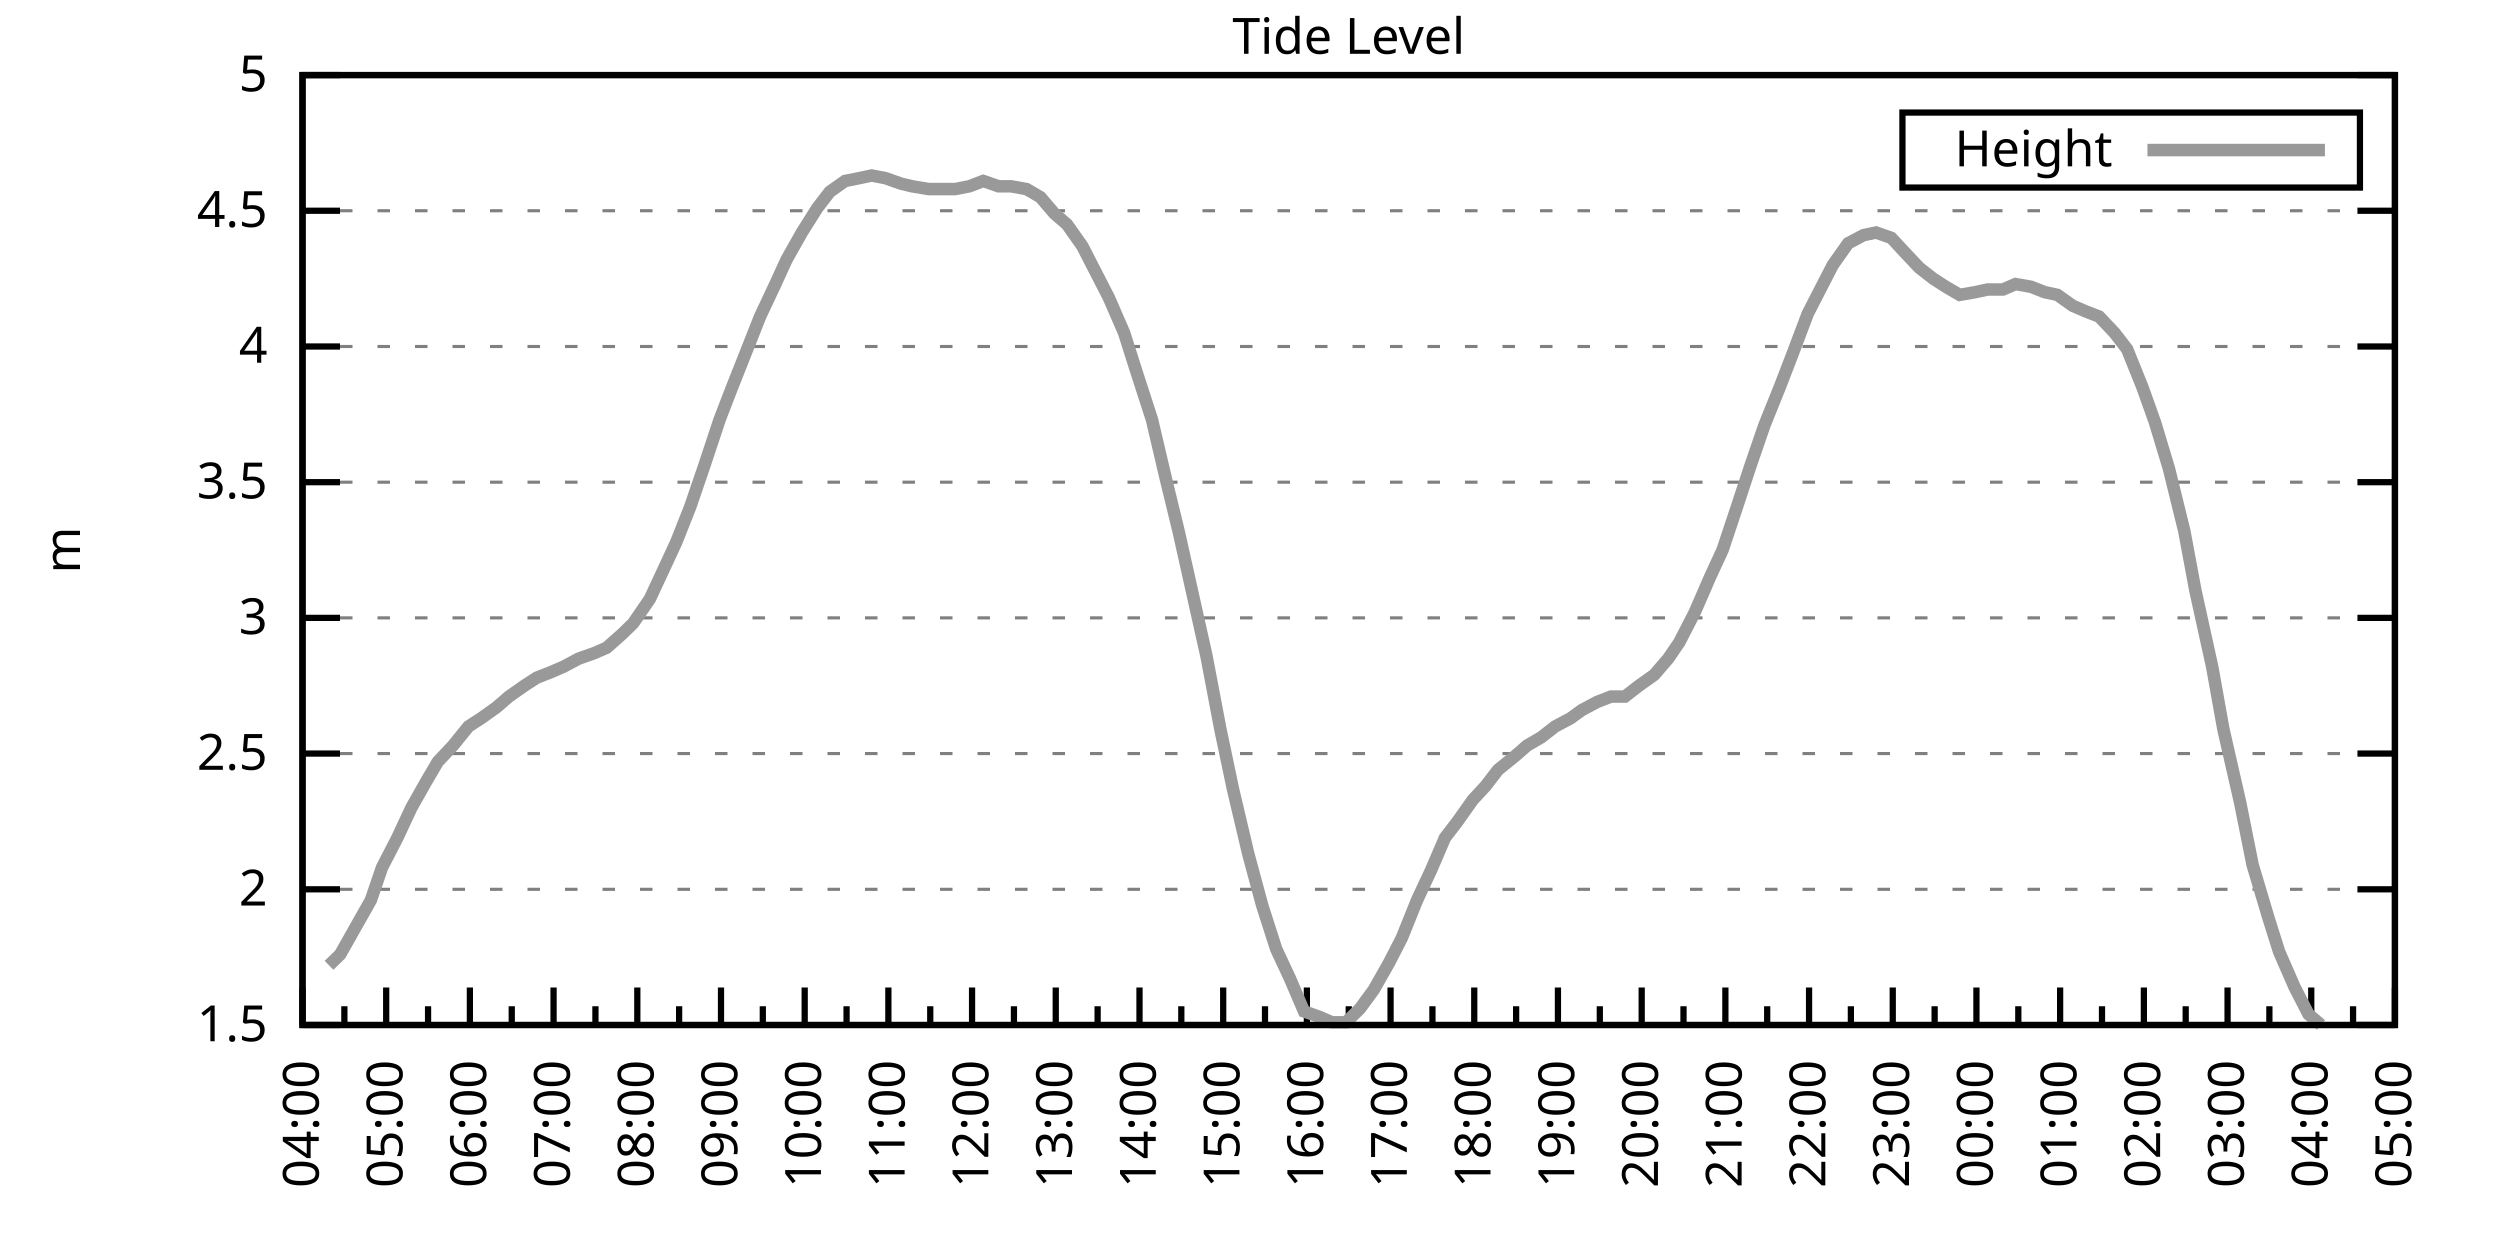
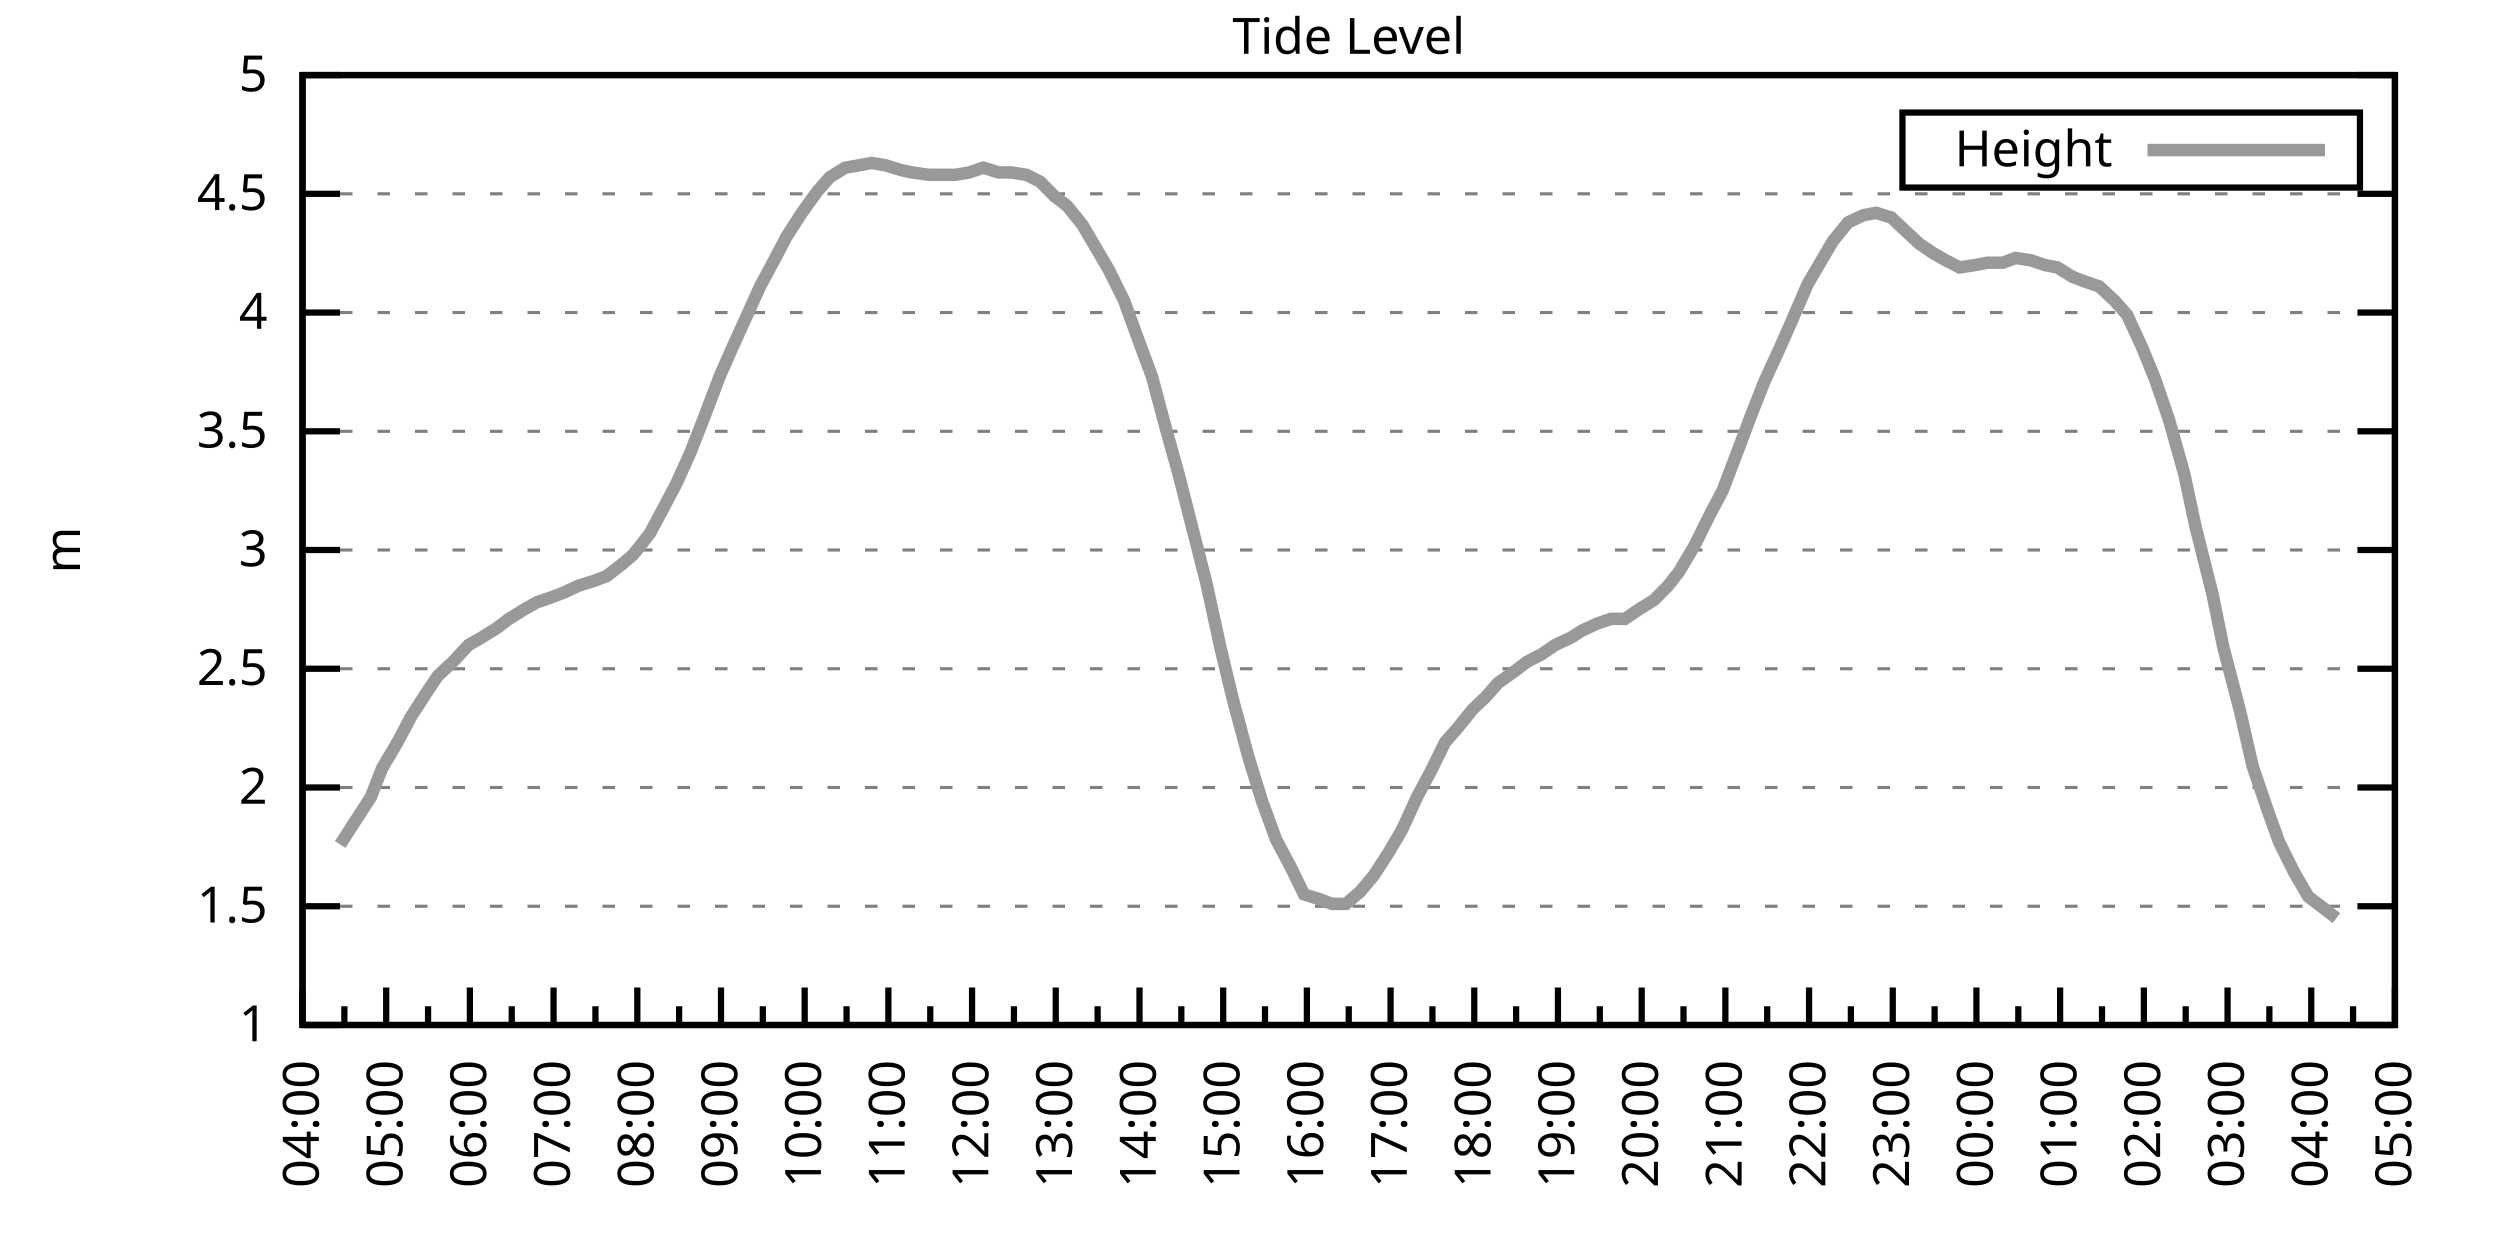
<svg xmlns="http://www.w3.org/2000/svg" xmlns:xlink="http://www.w3.org/1999/xlink" width="400" height="200" viewBox="0 0 400 200">
  <g id="gnuplot_canvas">
    <rect x="0" y="0" width="400" height="200" fill="none" />
    <defs>
      <circle id="gpDot" r="0.5" stroke-width="0.5" stroke="currentColor" />
      <path id="gpPt0" stroke-width="0.333" stroke="currentColor" d="M-1,0 h2 M0,-1 v2" />
      <path id="gpPt1" stroke-width="0.333" stroke="currentColor" d="M-1,-1 L1,1 M1,-1 L-1,1" />
      <path id="gpPt2" stroke-width="0.333" stroke="currentColor" d="M-1,0 L1,0 M0,-1 L0,1 M-1,-1 L1,1 M-1,1 L1,-1" />
      <rect id="gpPt3" stroke-width="0.333" stroke="currentColor" x="-1" y="-1" width="2" height="2" />
      <rect id="gpPt4" stroke-width="0.333" stroke="currentColor" fill="currentColor" x="-1" y="-1" width="2" height="2" />
      <circle id="gpPt5" stroke-width="0.333" stroke="currentColor" cx="0" cy="0" r="1" />
      <use xlink:href="#gpPt5" id="gpPt6" fill="currentColor" stroke="none" />
      <path id="gpPt7" stroke-width="0.333" stroke="currentColor" d="M0,-1.33 L-1.33,0.67 L1.33,0.67 z" />
      <use xlink:href="#gpPt7" id="gpPt8" fill="currentColor" stroke="none" />
      <use xlink:href="#gpPt7" id="gpPt9" stroke="currentColor" transform="rotate(180)" />
      <use xlink:href="#gpPt9" id="gpPt10" fill="currentColor" stroke="none" />
      <use xlink:href="#gpPt3" id="gpPt11" stroke="currentColor" transform="rotate(45)" />
      <use xlink:href="#gpPt11" id="gpPt12" fill="currentColor" stroke="none" />
      <path id="gpPt13" stroke-width="0.333" stroke="currentColor" d="M0,1.330 L1.265,0.411 L0.782,-1.067 L-0.782,-1.076 L-1.265,0.411 z" />
      <use xlink:href="#gpPt13" id="gpPt14" fill="currentColor" stroke="none" />
      <filter id="textbox" filterUnits="objectBoundingBox" x="0" y="0" height="1" width="1">
        <feFlood flood-color="white" flood-opacity="1" result="bgnd" />
        <feComposite in="SourceGraphic" in2="bgnd" operator="atop" />
      </filter>
      <filter id="greybox" filterUnits="objectBoundingBox" x="0" y="0" height="1" width="1">
        <feFlood flood-color="lightgrey" flood-opacity="1" result="grey" />
        <feComposite in="SourceGraphic" in2="grey" operator="atop" />
      </filter>
    </defs>
    <g fill="none" color="white" stroke="currentColor" stroke-width="1.00" stroke-linecap="butt" stroke-linejoin="miter">
</g>
    <g fill="none" color="black" stroke="currentColor" stroke-width="1.00" stroke-linecap="butt" stroke-linejoin="miter">
      <g stroke="none" shape-rendering="crispEdges">
        <polygon fill="rgb(255, 255, 255)" points="48.40,164.00 383.18,164.00 383.18,12.02 48.40,12.02 " />
      </g>
    </g>
    <g fill="none" color="black" stroke="currentColor" stroke-width="1.00" stroke-linecap="butt" stroke-linejoin="miter">
</g>
    <g fill="none" color="black" stroke="black" stroke-width="0.50" stroke-linecap="butt" stroke-linejoin="miter">
</g>
    <g fill="none" color="gray" stroke="currentColor" stroke-width="0.50" stroke-linecap="butt" stroke-linejoin="miter">
      <path stroke="gray" stroke-dasharray="2,4" class="gridline" d="M48.40,164.00 L383.19,164.00  " />
    </g>
    <g fill="none" color="gray" stroke="gray" stroke-width="1.00" stroke-linecap="butt" stroke-linejoin="miter">
</g>
    <g fill="none" color="black" stroke="currentColor" stroke-width="1.00" stroke-linecap="butt" stroke-linejoin="miter">
      <path stroke="black" d="M48.40,164.00 L54.40,164.00 M383.19,164.00 L377.19,164.00  " />
      <g transform="translate(42.80,166.60)" stroke="none" fill="black" font-family="Sans" font-size="8.00" text-anchor="end">
        <text>
+           <tspan font-family="Sans"> 1</tspan>
+         </text>
+       </g>
+     </g>
+     <g fill="none" color="black" stroke="currentColor" stroke-width="1.00" stroke-linecap="butt" stroke-linejoin="miter">
+ </g>
+     <g fill="none" color="black" stroke="black" stroke-width="0.50" stroke-linecap="butt" stroke-linejoin="miter">
+ </g>
+     <g fill="none" color="gray" stroke="currentColor" stroke-width="0.50" stroke-linecap="butt" stroke-linejoin="miter">
+       <path stroke="gray" stroke-dasharray="2,4" class="gridline" d="M48.40,145.00 L383.19,145.00  " />
+     </g>
+     <g fill="none" color="gray" stroke="gray" stroke-width="1.00" stroke-linecap="butt" stroke-linejoin="miter">
+ </g>
+     <g fill="none" color="black" stroke="currentColor" stroke-width="1.00" stroke-linecap="butt" stroke-linejoin="miter">
+       <path stroke="black" d="M48.40,145.00 L54.40,145.00 M383.19,145.00 L377.19,145.00  " />
+       <g transform="translate(42.80,147.60)" stroke="none" fill="black" font-family="Sans" font-size="8.00" text-anchor="end">
+         <text>
          <tspan font-family="Sans"> 1.5</tspan>
        </text>
      </g>
    </g>
    <g fill="none" color="black" stroke="currentColor" stroke-width="1.00" stroke-linecap="butt" stroke-linejoin="miter">
</g>
    <g fill="none" color="black" stroke="black" stroke-width="0.50" stroke-linecap="butt" stroke-linejoin="miter">
</g>
    <g fill="none" color="gray" stroke="currentColor" stroke-width="0.50" stroke-linecap="butt" stroke-linejoin="miter">
-       <path stroke="gray" stroke-dasharray="2,4" class="gridline" d="M48.40,142.29 L383.19,142.29  " />
-     </g>
-     <g fill="none" color="gray" stroke="gray" stroke-width="1.00" stroke-linecap="butt" stroke-linejoin="miter">
- </g>
-     <g fill="none" color="black" stroke="currentColor" stroke-width="1.00" stroke-linecap="butt" stroke-linejoin="miter">
-       <path stroke="black" d="M48.40,142.29 L54.40,142.29 M383.19,142.29 L377.19,142.29  " />
-       <g transform="translate(42.80,144.89)" stroke="none" fill="black" font-family="Sans" font-size="8.00" text-anchor="end">
+       <path stroke="gray" stroke-dasharray="2,4" class="gridline" d="M48.40,126.00 L383.19,126.00  " />
+     </g>
+     <g fill="none" color="gray" stroke="gray" stroke-width="1.00" stroke-linecap="butt" stroke-linejoin="miter">
+ </g>
+     <g fill="none" color="black" stroke="currentColor" stroke-width="1.00" stroke-linecap="butt" stroke-linejoin="miter">
+       <path stroke="black" d="M48.40,126.00 L54.40,126.00 M383.19,126.00 L377.19,126.00  " />
+       <g transform="translate(42.80,128.60)" stroke="none" fill="black" font-family="Sans" font-size="8.00" text-anchor="end">
        <text>
          <tspan font-family="Sans"> 2</tspan>
        </text>
      </g>
    </g>
    <g fill="none" color="black" stroke="currentColor" stroke-width="1.00" stroke-linecap="butt" stroke-linejoin="miter">
</g>
    <g fill="none" color="black" stroke="black" stroke-width="0.50" stroke-linecap="butt" stroke-linejoin="miter">
</g>
    <g fill="none" color="gray" stroke="currentColor" stroke-width="0.50" stroke-linecap="butt" stroke-linejoin="miter">
-       <path stroke="gray" stroke-dasharray="2,4" class="gridline" d="M48.40,120.57 L383.19,120.57  " />
-     </g>
-     <g fill="none" color="gray" stroke="gray" stroke-width="1.00" stroke-linecap="butt" stroke-linejoin="miter">
- </g>
-     <g fill="none" color="black" stroke="currentColor" stroke-width="1.00" stroke-linecap="butt" stroke-linejoin="miter">
-       <path stroke="black" d="M48.40,120.57 L54.40,120.57 M383.19,120.57 L377.19,120.57  " />
-       <g transform="translate(42.80,123.17)" stroke="none" fill="black" font-family="Sans" font-size="8.00" text-anchor="end">
+       <path stroke="gray" stroke-dasharray="2,4" class="gridline" d="M48.40,107.00 L383.19,107.00  " />
+     </g>
+     <g fill="none" color="gray" stroke="gray" stroke-width="1.00" stroke-linecap="butt" stroke-linejoin="miter">
+ </g>
+     <g fill="none" color="black" stroke="currentColor" stroke-width="1.00" stroke-linecap="butt" stroke-linejoin="miter">
+       <path stroke="black" d="M48.40,107.00 L54.40,107.00 M383.19,107.00 L377.19,107.00  " />
+       <g transform="translate(42.80,109.60)" stroke="none" fill="black" font-family="Sans" font-size="8.00" text-anchor="end">
        <text>
          <tspan font-family="Sans"> 2.5</tspan>
        </text>
      </g>
    </g>
    <g fill="none" color="black" stroke="currentColor" stroke-width="1.00" stroke-linecap="butt" stroke-linejoin="miter">
</g>
    <g fill="none" color="black" stroke="black" stroke-width="0.50" stroke-linecap="butt" stroke-linejoin="miter">
</g>
    <g fill="none" color="gray" stroke="currentColor" stroke-width="0.50" stroke-linecap="butt" stroke-linejoin="miter">
-       <path stroke="gray" stroke-dasharray="2,4" class="gridline" d="M48.40,98.86 L383.19,98.86  " />
-     </g>
-     <g fill="none" color="gray" stroke="gray" stroke-width="1.00" stroke-linecap="butt" stroke-linejoin="miter">
- </g>
-     <g fill="none" color="black" stroke="currentColor" stroke-width="1.00" stroke-linecap="butt" stroke-linejoin="miter">
-       <path stroke="black" d="M48.40,98.86 L54.40,98.86 M383.19,98.86 L377.19,98.86  " />
-       <g transform="translate(42.80,101.46)" stroke="none" fill="black" font-family="Sans" font-size="8.00" text-anchor="end">
+       <path stroke="gray" stroke-dasharray="2,4" class="gridline" d="M48.40,88.00 L383.19,88.00  " />
+     </g>
+     <g fill="none" color="gray" stroke="gray" stroke-width="1.00" stroke-linecap="butt" stroke-linejoin="miter">
+ </g>
+     <g fill="none" color="black" stroke="currentColor" stroke-width="1.00" stroke-linecap="butt" stroke-linejoin="miter">
+       <path stroke="black" d="M48.40,88.00 L54.40,88.00 M383.19,88.00 L377.19,88.00  " />
+       <g transform="translate(42.80,90.60)" stroke="none" fill="black" font-family="Sans" font-size="8.00" text-anchor="end">
        <text>
          <tspan font-family="Sans"> 3</tspan>
        </text>
      </g>
    </g>
    <g fill="none" color="black" stroke="currentColor" stroke-width="1.00" stroke-linecap="butt" stroke-linejoin="miter">
</g>
    <g fill="none" color="black" stroke="black" stroke-width="0.50" stroke-linecap="butt" stroke-linejoin="miter">
</g>
    <g fill="none" color="gray" stroke="currentColor" stroke-width="0.50" stroke-linecap="butt" stroke-linejoin="miter">
-       <path stroke="gray" stroke-dasharray="2,4" class="gridline" d="M48.40,77.15 L383.19,77.15  " />
-     </g>
-     <g fill="none" color="gray" stroke="gray" stroke-width="1.00" stroke-linecap="butt" stroke-linejoin="miter">
- </g>
-     <g fill="none" color="black" stroke="currentColor" stroke-width="1.00" stroke-linecap="butt" stroke-linejoin="miter">
-       <path stroke="black" d="M48.40,77.15 L54.40,77.15 M383.19,77.15 L377.19,77.15  " />
-       <g transform="translate(42.80,79.75)" stroke="none" fill="black" font-family="Sans" font-size="8.00" text-anchor="end">
+       <path stroke="gray" stroke-dasharray="2,4" class="gridline" d="M48.40,69.01 L383.19,69.01  " />
+     </g>
+     <g fill="none" color="gray" stroke="gray" stroke-width="1.00" stroke-linecap="butt" stroke-linejoin="miter">
+ </g>
+     <g fill="none" color="black" stroke="currentColor" stroke-width="1.00" stroke-linecap="butt" stroke-linejoin="miter">
+       <path stroke="black" d="M48.40,69.01 L54.40,69.01 M383.19,69.01 L377.19,69.01  " />
+       <g transform="translate(42.80,71.61)" stroke="none" fill="black" font-family="Sans" font-size="8.00" text-anchor="end">
        <text>
          <tspan font-family="Sans"> 3.5</tspan>
        </text>
      </g>
    </g>
    <g fill="none" color="black" stroke="currentColor" stroke-width="1.00" stroke-linecap="butt" stroke-linejoin="miter">
</g>
    <g fill="none" color="black" stroke="black" stroke-width="0.50" stroke-linecap="butt" stroke-linejoin="miter">
</g>
    <g fill="none" color="gray" stroke="currentColor" stroke-width="0.50" stroke-linecap="butt" stroke-linejoin="miter">
-       <path stroke="gray" stroke-dasharray="2,4" class="gridline" d="M48.40,55.44 L383.19,55.44  " />
-     </g>
-     <g fill="none" color="gray" stroke="gray" stroke-width="1.00" stroke-linecap="butt" stroke-linejoin="miter">
- </g>
-     <g fill="none" color="black" stroke="currentColor" stroke-width="1.00" stroke-linecap="butt" stroke-linejoin="miter">
-       <path stroke="black" d="M48.40,55.44 L54.40,55.44 M383.19,55.44 L377.19,55.44  " />
-       <g transform="translate(42.80,58.04)" stroke="none" fill="black" font-family="Sans" font-size="8.00" text-anchor="end">
+       <path stroke="gray" stroke-dasharray="2,4" class="gridline" d="M48.40,50.01 L383.19,50.01  " />
+     </g>
+     <g fill="none" color="gray" stroke="gray" stroke-width="1.00" stroke-linecap="butt" stroke-linejoin="miter">
+ </g>
+     <g fill="none" color="black" stroke="currentColor" stroke-width="1.00" stroke-linecap="butt" stroke-linejoin="miter">
+       <path stroke="black" d="M48.40,50.01 L54.40,50.01 M383.19,50.01 L377.19,50.01  " />
+       <g transform="translate(42.80,52.61)" stroke="none" fill="black" font-family="Sans" font-size="8.00" text-anchor="end">
        <text>
          <tspan font-family="Sans"> 4</tspan>
        </text>
      </g>
    </g>
    <g fill="none" color="black" stroke="currentColor" stroke-width="1.00" stroke-linecap="butt" stroke-linejoin="miter">
</g>
    <g fill="none" color="black" stroke="black" stroke-width="0.50" stroke-linecap="butt" stroke-linejoin="miter">
</g>
    <g fill="none" color="gray" stroke="currentColor" stroke-width="0.50" stroke-linecap="butt" stroke-linejoin="miter">
-       <path stroke="gray" stroke-dasharray="2,4" class="gridline" d="M48.40,33.72 L383.19,33.72  " />
-     </g>
-     <g fill="none" color="gray" stroke="gray" stroke-width="1.00" stroke-linecap="butt" stroke-linejoin="miter">
- </g>
-     <g fill="none" color="black" stroke="currentColor" stroke-width="1.00" stroke-linecap="butt" stroke-linejoin="miter">
-       <path stroke="black" d="M48.40,33.72 L54.40,33.72 M383.19,33.72 L377.19,33.72  " />
-       <g transform="translate(42.80,36.32)" stroke="none" fill="black" font-family="Sans" font-size="8.00" text-anchor="end">
+       <path stroke="gray" stroke-dasharray="2,4" class="gridline" d="M48.40,31.01 L383.19,31.01  " />
+     </g>
+     <g fill="none" color="gray" stroke="gray" stroke-width="1.00" stroke-linecap="butt" stroke-linejoin="miter">
+ </g>
+     <g fill="none" color="black" stroke="currentColor" stroke-width="1.00" stroke-linecap="butt" stroke-linejoin="miter">
+       <path stroke="black" d="M48.40,31.01 L54.40,31.01 M383.19,31.01 L377.19,31.01  " />
+       <g transform="translate(42.80,33.61)" stroke="none" fill="black" font-family="Sans" font-size="8.00" text-anchor="end">
        <text>
          <tspan font-family="Sans"> 4.5</tspan>
        </text>
      </g>
    </g>
    <g fill="none" color="black" stroke="currentColor" stroke-width="1.00" stroke-linecap="butt" stroke-linejoin="miter">
</g>
    <g fill="none" color="black" stroke="black" stroke-width="0.50" stroke-linecap="butt" stroke-linejoin="miter">
</g>
    <g fill="none" color="gray" stroke="currentColor" stroke-width="0.50" stroke-linecap="butt" stroke-linejoin="miter">
      <path stroke="gray" stroke-dasharray="2,4" class="gridline" d="M48.40,12.01 L383.19,12.01  " />
    </g>
    <g fill="none" color="gray" stroke="gray" stroke-width="1.00" stroke-linecap="butt" stroke-linejoin="miter">
</g>
    <g fill="none" color="black" stroke="currentColor" stroke-width="1.00" stroke-linecap="butt" stroke-linejoin="miter">
      <path stroke="black" d="M48.40,12.01 L54.40,12.01 M383.19,12.01 L377.19,12.01  " />
      <g transform="translate(42.80,14.61)" stroke="none" fill="black" font-family="Sans" font-size="8.00" text-anchor="end">
        <text>
          <tspan font-family="Sans"> 5</tspan>
        </text>
      </g>
    </g>
    <g fill="none" color="black" stroke="currentColor" stroke-width="1.00" stroke-linecap="butt" stroke-linejoin="miter">
      <path stroke="black" d="M48.40,164.00 L48.40,158.00  " />
      <g transform="translate(51.00,169.60) rotate(270)" stroke="none" fill="black" font-family="Sans" font-size="8.00" text-anchor="end">
        <text>
          <tspan font-family="Sans">04:00</tspan>
        </text>
      </g>
    </g>
    <g fill="none" color="black" stroke="currentColor" stroke-width="1.00" stroke-linecap="butt" stroke-linejoin="miter">
      <path stroke="black" d="M55.10,164.00 L55.10,161.00 M61.79,164.00 L61.79,158.00  " />
      <g transform="translate(64.39,169.60) rotate(270)" stroke="none" fill="black" font-family="Sans" font-size="8.00" text-anchor="end">
        <text>
          <tspan font-family="Sans">05:00</tspan>
        </text>
      </g>
    </g>
    <g fill="none" color="black" stroke="currentColor" stroke-width="1.00" stroke-linecap="butt" stroke-linejoin="miter">
      <path stroke="black" d="M68.49,164.00 L68.49,161.00 M75.18,164.00 L75.18,158.00  " />
      <g transform="translate(77.78,169.60) rotate(270)" stroke="none" fill="black" font-family="Sans" font-size="8.00" text-anchor="end">
        <text>
          <tspan font-family="Sans">06:00</tspan>
        </text>
      </g>
    </g>
    <g fill="none" color="black" stroke="currentColor" stroke-width="1.00" stroke-linecap="butt" stroke-linejoin="miter">
      <path stroke="black" d="M81.88,164.00 L81.88,161.00 M88.57,164.00 L88.57,158.00  " />
      <g transform="translate(91.17,169.60) rotate(270)" stroke="none" fill="black" font-family="Sans" font-size="8.00" text-anchor="end">
        <text>
          <tspan font-family="Sans">07:00</tspan>
        </text>
      </g>
    </g>
    <g fill="none" color="black" stroke="currentColor" stroke-width="1.00" stroke-linecap="butt" stroke-linejoin="miter">
      <path stroke="black" d="M95.27,164.00 L95.27,161.00 M101.97,164.00 L101.97,158.00  " />
      <g transform="translate(104.57,169.60) rotate(270)" stroke="none" fill="black" font-family="Sans" font-size="8.00" text-anchor="end">
        <text>
          <tspan font-family="Sans">08:00</tspan>
        </text>
      </g>
    </g>
    <g fill="none" color="black" stroke="currentColor" stroke-width="1.00" stroke-linecap="butt" stroke-linejoin="miter">
      <path stroke="black" d="M108.66,164.00 L108.66,161.00 M115.36,164.00 L115.36,158.00  " />
      <g transform="translate(117.96,169.60) rotate(270)" stroke="none" fill="black" font-family="Sans" font-size="8.00" text-anchor="end">
        <text>
          <tspan font-family="Sans">09:00</tspan>
        </text>
      </g>
    </g>
    <g fill="none" color="black" stroke="currentColor" stroke-width="1.00" stroke-linecap="butt" stroke-linejoin="miter">
      <path stroke="black" d="M122.05,164.00 L122.05,161.00 M128.75,164.00 L128.75,158.00  " />
      <g transform="translate(131.35,169.60) rotate(270)" stroke="none" fill="black" font-family="Sans" font-size="8.00" text-anchor="end">
        <text>
          <tspan font-family="Sans">10:00</tspan>
        </text>
      </g>
    </g>
    <g fill="none" color="black" stroke="currentColor" stroke-width="1.00" stroke-linecap="butt" stroke-linejoin="miter">
      <path stroke="black" d="M135.45,164.00 L135.45,161.00 M142.14,164.00 L142.14,158.00  " />
      <g transform="translate(144.74,169.60) rotate(270)" stroke="none" fill="black" font-family="Sans" font-size="8.00" text-anchor="end">
        <text>
          <tspan font-family="Sans">11:00</tspan>
        </text>
      </g>
    </g>
    <g fill="none" color="black" stroke="currentColor" stroke-width="1.00" stroke-linecap="butt" stroke-linejoin="miter">
      <path stroke="black" d="M148.84,164.00 L148.84,161.00 M155.53,164.00 L155.53,158.00  " />
      <g transform="translate(158.13,169.60) rotate(270)" stroke="none" fill="black" font-family="Sans" font-size="8.00" text-anchor="end">
        <text>
          <tspan font-family="Sans">12:00</tspan>
        </text>
      </g>
    </g>
    <g fill="none" color="black" stroke="currentColor" stroke-width="1.00" stroke-linecap="butt" stroke-linejoin="miter">
      <path stroke="black" d="M162.23,164.00 L162.23,161.00 M168.92,164.00 L168.92,158.00  " />
      <g transform="translate(171.52,169.60) rotate(270)" stroke="none" fill="black" font-family="Sans" font-size="8.00" text-anchor="end">
        <text>
          <tspan font-family="Sans">13:00</tspan>
        </text>
      </g>
    </g>
    <g fill="none" color="black" stroke="currentColor" stroke-width="1.00" stroke-linecap="butt" stroke-linejoin="miter">
      <path stroke="black" d="M175.62,164.00 L175.62,161.00 M182.32,164.00 L182.32,158.00  " />
      <g transform="translate(184.92,169.60) rotate(270)" stroke="none" fill="black" font-family="Sans" font-size="8.00" text-anchor="end">
        <text>
          <tspan font-family="Sans">14:00</tspan>
        </text>
      </g>
    </g>
    <g fill="none" color="black" stroke="currentColor" stroke-width="1.00" stroke-linecap="butt" stroke-linejoin="miter">
      <path stroke="black" d="M189.01,164.00 L189.01,161.00 M195.71,164.00 L195.71,158.00  " />
      <g transform="translate(198.31,169.60) rotate(270)" stroke="none" fill="black" font-family="Sans" font-size="8.00" text-anchor="end">
        <text>
          <tspan font-family="Sans">15:00</tspan>
        </text>
      </g>
    </g>
    <g fill="none" color="black" stroke="currentColor" stroke-width="1.00" stroke-linecap="butt" stroke-linejoin="miter">
      <path stroke="black" d="M202.40,164.00 L202.40,161.00 M209.10,164.00 L209.10,158.00  " />
      <g transform="translate(211.70,169.60) rotate(270)" stroke="none" fill="black" font-family="Sans" font-size="8.00" text-anchor="end">
        <text>
          <tspan font-family="Sans">16:00</tspan>
        </text>
      </g>
    </g>
    <g fill="none" color="black" stroke="currentColor" stroke-width="1.00" stroke-linecap="butt" stroke-linejoin="miter">
      <path stroke="black" d="M215.80,164.00 L215.80,161.00 M222.49,164.00 L222.49,158.00  " />
      <g transform="translate(225.09,169.60) rotate(270)" stroke="none" fill="black" font-family="Sans" font-size="8.00" text-anchor="end">
        <text>
          <tspan font-family="Sans">17:00</tspan>
        </text>
      </g>
    </g>
    <g fill="none" color="black" stroke="currentColor" stroke-width="1.00" stroke-linecap="butt" stroke-linejoin="miter">
      <path stroke="black" d="M229.19,164.00 L229.19,161.00 M235.88,164.00 L235.88,158.00  " />
      <g transform="translate(238.48,169.60) rotate(270)" stroke="none" fill="black" font-family="Sans" font-size="8.00" text-anchor="end">
        <text>
          <tspan font-family="Sans">18:00</tspan>
        </text>
      </g>
    </g>
    <g fill="none" color="black" stroke="currentColor" stroke-width="1.00" stroke-linecap="butt" stroke-linejoin="miter">
      <path stroke="black" d="M242.58,164.00 L242.58,161.00 M249.27,164.00 L249.27,158.00  " />
      <g transform="translate(251.87,169.60) rotate(270)" stroke="none" fill="black" font-family="Sans" font-size="8.00" text-anchor="end">
        <text>
          <tspan font-family="Sans">19:00</tspan>
        </text>
      </g>
    </g>
    <g fill="none" color="black" stroke="currentColor" stroke-width="1.00" stroke-linecap="butt" stroke-linejoin="miter">
      <path stroke="black" d="M255.97,164.00 L255.97,161.00 M262.67,164.00 L262.67,158.00  " />
      <g transform="translate(265.27,169.60) rotate(270)" stroke="none" fill="black" font-family="Sans" font-size="8.00" text-anchor="end">
        <text>
          <tspan font-family="Sans">20:00</tspan>
        </text>
      </g>
    </g>
    <g fill="none" color="black" stroke="currentColor" stroke-width="1.00" stroke-linecap="butt" stroke-linejoin="miter">
      <path stroke="black" d="M269.36,164.00 L269.36,161.00 M276.06,164.00 L276.06,158.00  " />
      <g transform="translate(278.66,169.60) rotate(270)" stroke="none" fill="black" font-family="Sans" font-size="8.00" text-anchor="end">
        <text>
          <tspan font-family="Sans">21:00</tspan>
        </text>
      </g>
    </g>
    <g fill="none" color="black" stroke="currentColor" stroke-width="1.00" stroke-linecap="butt" stroke-linejoin="miter">
      <path stroke="black" d="M282.75,164.00 L282.75,161.00 M289.45,164.00 L289.45,158.00  " />
      <g transform="translate(292.05,169.60) rotate(270)" stroke="none" fill="black" font-family="Sans" font-size="8.00" text-anchor="end">
        <text>
          <tspan font-family="Sans">22:00</tspan>
        </text>
      </g>
    </g>
    <g fill="none" color="black" stroke="currentColor" stroke-width="1.00" stroke-linecap="butt" stroke-linejoin="miter">
      <path stroke="black" d="M296.14,164.00 L296.14,161.00 M302.84,164.00 L302.84,158.00  " />
      <g transform="translate(305.44,169.60) rotate(270)" stroke="none" fill="black" font-family="Sans" font-size="8.00" text-anchor="end">
        <text>
          <tspan font-family="Sans">23:00</tspan>
        </text>
      </g>
    </g>
    <g fill="none" color="black" stroke="currentColor" stroke-width="1.00" stroke-linecap="butt" stroke-linejoin="miter">
      <path stroke="black" d="M309.54,164.00 L309.54,161.00 M316.23,164.00 L316.23,158.00  " />
      <g transform="translate(318.83,169.60) rotate(270)" stroke="none" fill="black" font-family="Sans" font-size="8.00" text-anchor="end">
        <text>
          <tspan font-family="Sans">00:00</tspan>
        </text>
      </g>
    </g>
    <g fill="none" color="black" stroke="currentColor" stroke-width="1.00" stroke-linecap="butt" stroke-linejoin="miter">
      <path stroke="black" d="M322.93,164.00 L322.93,161.00 M329.62,164.00 L329.62,158.00  " />
      <g transform="translate(332.22,169.60) rotate(270)" stroke="none" fill="black" font-family="Sans" font-size="8.00" text-anchor="end">
        <text>
          <tspan font-family="Sans">01:00</tspan>
        </text>
      </g>
    </g>
    <g fill="none" color="black" stroke="currentColor" stroke-width="1.00" stroke-linecap="butt" stroke-linejoin="miter">
      <path stroke="black" d="M336.32,164.00 L336.32,161.00 M343.02,164.00 L343.02,158.00  " />
      <g transform="translate(345.62,169.60) rotate(270)" stroke="none" fill="black" font-family="Sans" font-size="8.00" text-anchor="end">
        <text>
          <tspan font-family="Sans">02:00</tspan>
        </text>
      </g>
    </g>
    <g fill="none" color="black" stroke="currentColor" stroke-width="1.00" stroke-linecap="butt" stroke-linejoin="miter">
      <path stroke="black" d="M349.71,164.00 L349.71,161.00 M356.41,164.00 L356.41,158.00  " />
      <g transform="translate(359.01,169.60) rotate(270)" stroke="none" fill="black" font-family="Sans" font-size="8.00" text-anchor="end">
        <text>
          <tspan font-family="Sans">03:00</tspan>
        </text>
      </g>
    </g>
    <g fill="none" color="black" stroke="currentColor" stroke-width="1.00" stroke-linecap="butt" stroke-linejoin="miter">
      <path stroke="black" d="M363.10,164.00 L363.10,161.00 M369.80,164.00 L369.80,158.00  " />
      <g transform="translate(372.40,169.60) rotate(270)" stroke="none" fill="black" font-family="Sans" font-size="8.00" text-anchor="end">
        <text>
          <tspan font-family="Sans">04:00</tspan>
        </text>
      </g>
    </g>
    <g fill="none" color="black" stroke="currentColor" stroke-width="1.00" stroke-linecap="butt" stroke-linejoin="miter">
      <path stroke="black" d="M376.49,164.00 L376.49,161.00 M383.19,164.00 L383.19,158.00  " />
      <g transform="translate(385.79,169.60) rotate(270)" stroke="none" fill="black" font-family="Sans" font-size="8.00" text-anchor="end">
        <text>
          <tspan font-family="Sans">05:00</tspan>
        </text>
      </g>
    </g>
    <g fill="none" color="black" stroke="currentColor" stroke-width="1.00" stroke-linecap="butt" stroke-linejoin="miter">
</g>
    <g fill="none" color="black" stroke="currentColor" stroke-width="1.00" stroke-linecap="butt" stroke-linejoin="miter">
      <path stroke="black" d="M48.40,12.01 L48.40,164.00 L383.19,164.00 L383.19,12.01 L48.40,12.01 Z  " />
    </g>
    <g fill="none" color="black" stroke="currentColor" stroke-width="1.00" stroke-linecap="butt" stroke-linejoin="miter">
      <g transform="translate(12.80,88.01) rotate(270)" stroke="none" fill="black" font-family="Sans" font-size="8.00" text-anchor="middle">
        <text>
          <tspan font-family="Sans">m</tspan>
        </text>
      </g>
    </g>
    <g fill="none" color="black" stroke="currentColor" stroke-width="1.00" stroke-linecap="butt" stroke-linejoin="miter">
</g>
    <g fill="none" color="black" stroke="currentColor" stroke-width="1.00" stroke-linecap="butt" stroke-linejoin="miter">
      <path stroke="black" d="M304.39,30.01 L304.39,18.01 L377.59,18.01 L377.59,30.01 L304.39,30.01 Z  " />
    </g>
    <g id="Tide_level_plot_1">
      <g fill="none" color="white" stroke="black" stroke-width="2.00" stroke-linecap="butt" stroke-linejoin="miter">
</g>
      <g fill="none" color="black" stroke="currentColor" stroke-width="2.00" stroke-linecap="butt" stroke-linejoin="miter">
        <g transform="translate(337.99,26.61)" stroke="none" fill="black" font-family="Sans" font-size="8.00" text-anchor="end">
          <text>
            <tspan font-family="Sans">Height</tspan>
          </text>
        </g>
      </g>
      <g fill="none" color="black" stroke="currentColor" stroke-width="2.00" stroke-linecap="butt" stroke-linejoin="miter">
-         <path stroke="rgb(153, 153, 153)" d="M343.59,24.01 L371.99,24.01 M52.64,154.45 L54.43,152.71 L56.88,148.37 L59.34,144.02 L61.12,138.81 L63.58,134.04   L65.81,129.26 L68.26,124.92 L70.05,121.88 L72.50,119.27 L74.96,116.23 L76.97,114.93 L79.42,113.19 L81.43,111.45   L83.89,109.72 L85.90,108.42 L88.13,107.55 L90.14,106.68 L92.59,105.38 L95.05,104.51 L97.06,103.64 L99.51,101.47   L101.30,99.73 L103.98,95.82 L106.21,91.04 L108.22,86.70 L110.45,81.06 L112.68,74.54 L115.13,67.16 L117.14,61.95   L119.38,56.30 L121.61,50.66 L124.06,45.45 L125.85,41.54 L128.30,37.20 L130.76,33.29 L132.77,30.68 L135.22,28.95   L137.45,28.51 L139.46,28.08 L141.69,28.51 L144.15,29.38 L145.94,29.81 L148.61,30.25 L150.85,30.25 L152.85,30.25   L155.09,29.81 L157.32,28.95 L159.77,29.81 L161.78,29.81 L164.24,30.25 L166.47,31.55 L168.70,34.16 L170.71,35.89   L173.17,39.37 L177.41,47.62 L179.86,53.26 L181.65,58.91 L184.32,67.16 L186.56,76.71 L188.57,84.97 L193.03,104.94   L195.26,116.67 L197.27,126.22 L199.73,136.64 L201.96,144.89 L204.19,151.84 L206.42,156.62 L208.65,161.83 L211.11,162.70   L213.12,163.57 L215.35,163.57 L217.58,161.39 L219.81,158.35 L222.27,154.01 L224.28,150.10 L226.73,144.02 L228.96,139.25   L231.20,134.04 L233.20,131.43 L235.66,127.96 L237.67,125.79 L239.68,123.18 L242.36,121.01 L244.36,119.27 L246.60,117.97   L248.83,116.23 L251.28,114.93 L253.07,113.63 L255.52,112.32 L257.76,111.45 L259.99,111.45 L262.22,109.72 L264.67,107.98   L266.91,105.38 L268.69,102.77 L271.15,97.99 L273.60,92.35 L275.61,88.00 L278.07,80.62 L280.07,74.54 L282.31,68.03   L284.76,61.95 L286.77,56.74 L289.23,50.22 L291.23,46.32 L293.24,42.41 L295.70,38.93 L298.15,37.63 L300.16,37.20   L302.62,38.07 L304.63,40.24 L307.08,42.84 L309.31,44.58 L311.32,45.88 L313.55,47.18 L316.01,46.75 L318.02,46.32   L320.47,46.32 L322.48,45.45 L324.94,45.88 L327.17,46.75 L329.18,47.18 L331.63,48.92 L333.64,49.79 L335.87,50.66   L338.33,53.26 L340.34,55.87 L342.79,61.95 L344.80,67.59 L347.03,74.98 L349.49,84.97 L351.27,94.52 L353.95,106.68   L355.74,116.67 L358.42,128.39 L360.42,138.38 L362.88,146.63 L364.66,152.28 L367.12,157.92 L369.35,162.26 L371.36,164.00    " />
+         <path stroke="rgb(153, 153, 153)" d="M343.59,24.01 L371.99,24.01 M54.43,135.12 L56.88,131.32 L59.34,127.52 L61.12,122.96 L63.58,118.78 L65.81,114.60   L68.26,110.80 L70.05,108.14 L72.50,105.86 L74.96,103.20 L76.97,102.06 L79.42,100.54 L81.43,99.02 L83.89,97.50   L85.90,96.36 L88.13,95.60 L90.14,94.84 L92.59,93.70 L95.05,92.94 L97.06,92.18 L99.51,90.28 L101.30,88.76   L103.98,85.35 L106.21,81.17 L108.22,77.37 L110.45,72.43 L112.68,66.73 L115.13,60.27 L117.14,55.71 L119.38,50.77   L121.61,45.83 L124.06,41.27 L125.85,37.85 L128.30,34.05 L130.76,30.63 L132.77,28.35 L135.22,26.83 L137.45,26.45   L139.46,26.07 L141.69,26.45 L144.15,27.21 L145.94,27.59 L148.61,27.97 L150.85,27.97 L152.85,27.97 L155.09,27.59   L157.32,26.83 L159.77,27.59 L161.78,27.59 L164.24,27.97 L166.47,29.11 L168.70,31.39 L170.71,32.91 L173.17,35.95   L177.41,43.17 L179.86,48.11 L181.65,53.05 L184.32,60.27 L186.56,68.63 L188.57,75.85 L193.03,93.32 L195.26,103.58   L197.27,111.94 L199.73,121.06 L201.96,128.28 L204.19,134.36 L206.42,138.54 L208.65,143.10 L211.11,143.86 L213.12,144.62   L215.35,144.62 L217.58,142.72 L219.81,140.06 L222.27,136.26 L224.28,132.84 L226.73,127.52 L228.96,123.34 L231.20,118.78   L233.20,116.50 L235.66,113.46 L237.67,111.56 L239.68,109.28 L242.36,107.38 L244.36,105.86 L246.60,104.72 L248.83,103.20   L251.28,102.06 L253.07,100.92 L255.52,99.78 L257.76,99.02 L259.99,99.02 L262.22,97.50 L264.67,95.98 L266.91,93.70   L268.69,91.42 L271.15,87.25 L273.60,82.31 L275.61,78.51 L278.07,72.05 L280.07,66.73 L282.31,61.03 L284.76,55.71   L286.77,51.15 L289.23,45.45 L291.23,42.03 L293.24,38.61 L295.70,35.57 L298.15,34.43 L300.16,34.05 L302.62,34.81   L304.63,36.71 L307.08,38.99 L309.31,40.51 L311.32,41.65 L313.55,42.79 L316.01,42.41 L318.02,42.03 L320.47,42.03   L322.48,41.27 L324.94,41.65 L327.17,42.41 L329.18,42.79 L331.63,44.31 L333.64,45.07 L335.87,45.83 L338.33,48.11   L340.34,50.39 L342.79,55.71 L344.80,60.65 L347.03,67.11 L349.49,75.85 L351.27,84.21 L353.95,94.84 L355.74,103.58   L358.42,113.84 L360.42,122.58 L362.88,129.80 L364.66,134.74 L367.12,139.68 L369.35,143.48 L371.36,145.00 L373.82,146.90    " />
      </g>
    </g>
    <g fill="none" color="black" stroke="currentColor" stroke-width="2.00" stroke-linecap="butt" stroke-linejoin="miter">
</g>
    <g fill="none" color="black" stroke="black" stroke-width="1.00" stroke-linecap="butt" stroke-linejoin="miter">
</g>
    <g fill="none" color="black" stroke="currentColor" stroke-width="1.00" stroke-linecap="butt" stroke-linejoin="miter">
      <path stroke="black" d="M48.40,12.01 L48.40,164.00 L383.19,164.00 L383.19,12.01 L48.40,12.01 Z  " />
    </g>
    <g fill="none" color="black" stroke="currentColor" stroke-width="1.00" stroke-linecap="butt" stroke-linejoin="miter">
      <g transform="translate(215.79,8.61)" stroke="none" fill="black" font-family="Sans" font-size="8.00" text-anchor="middle">
        <text>
          <tspan font-family="Sans">Tide Level</tspan>
        </text>
      </g>
    </g>
    <g fill="none" color="black" stroke="currentColor" stroke-width="1.00" stroke-linecap="butt" stroke-linejoin="miter">
</g>
  </g>
</svg>
